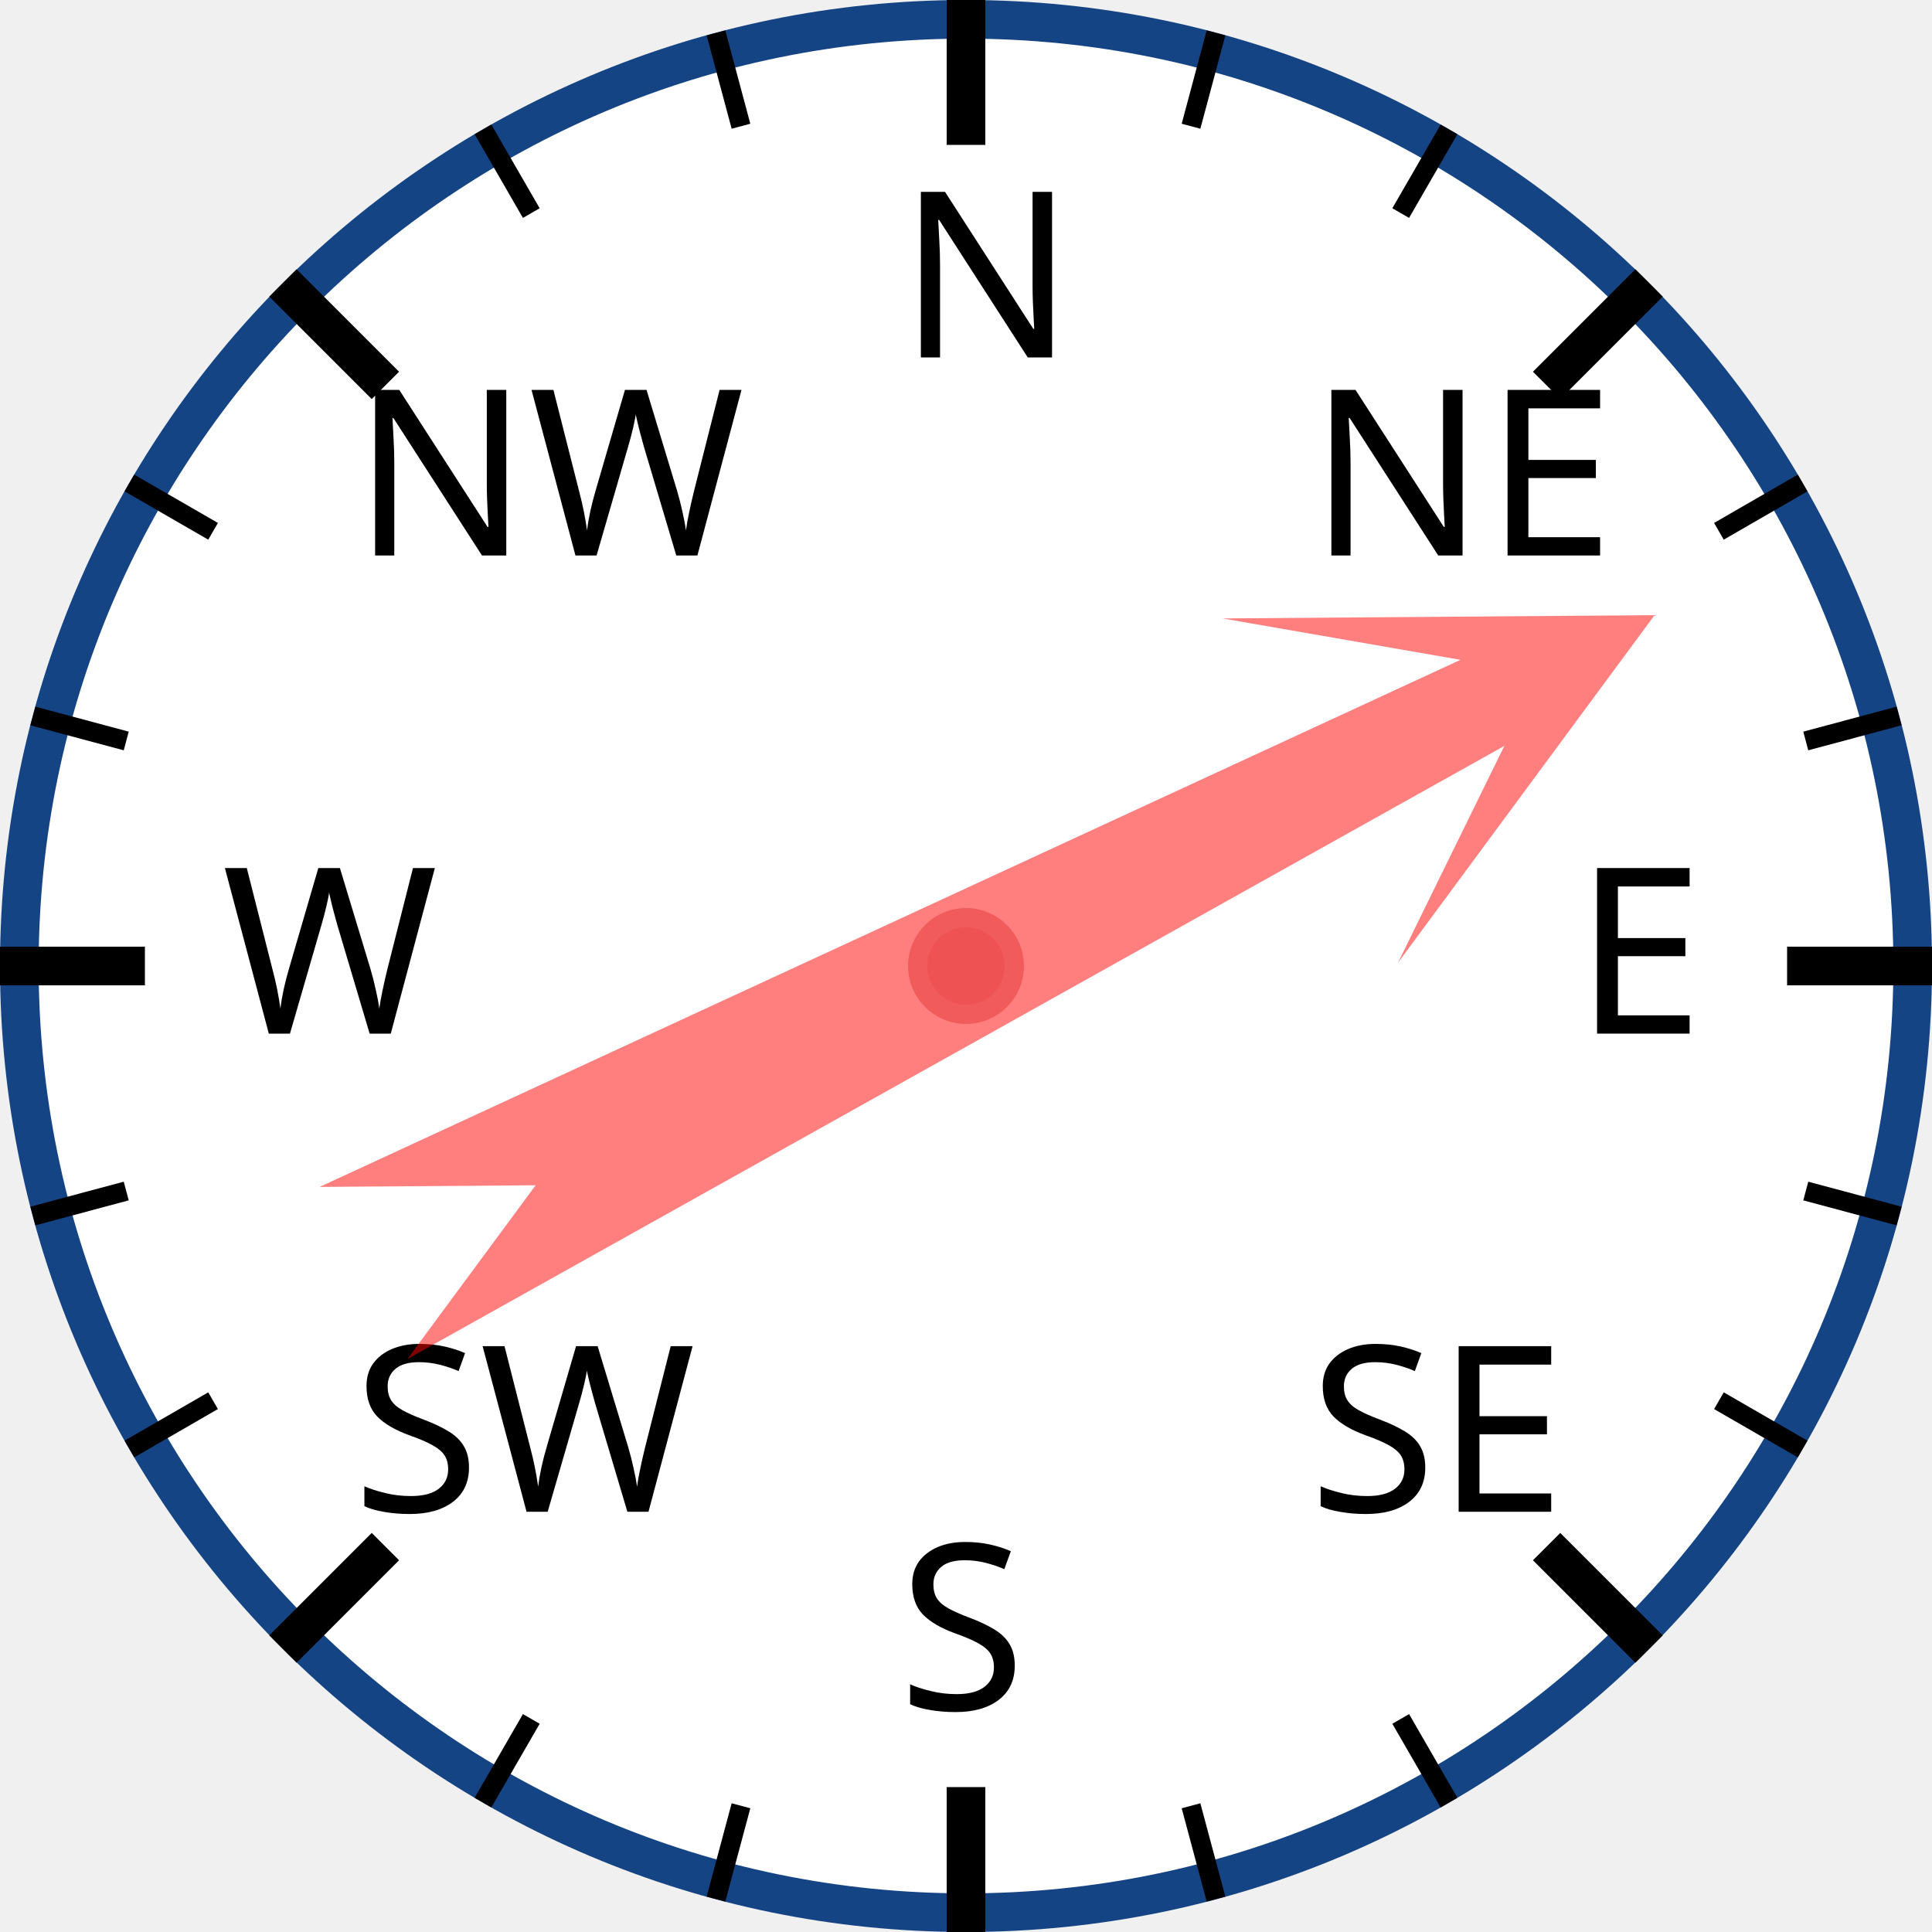
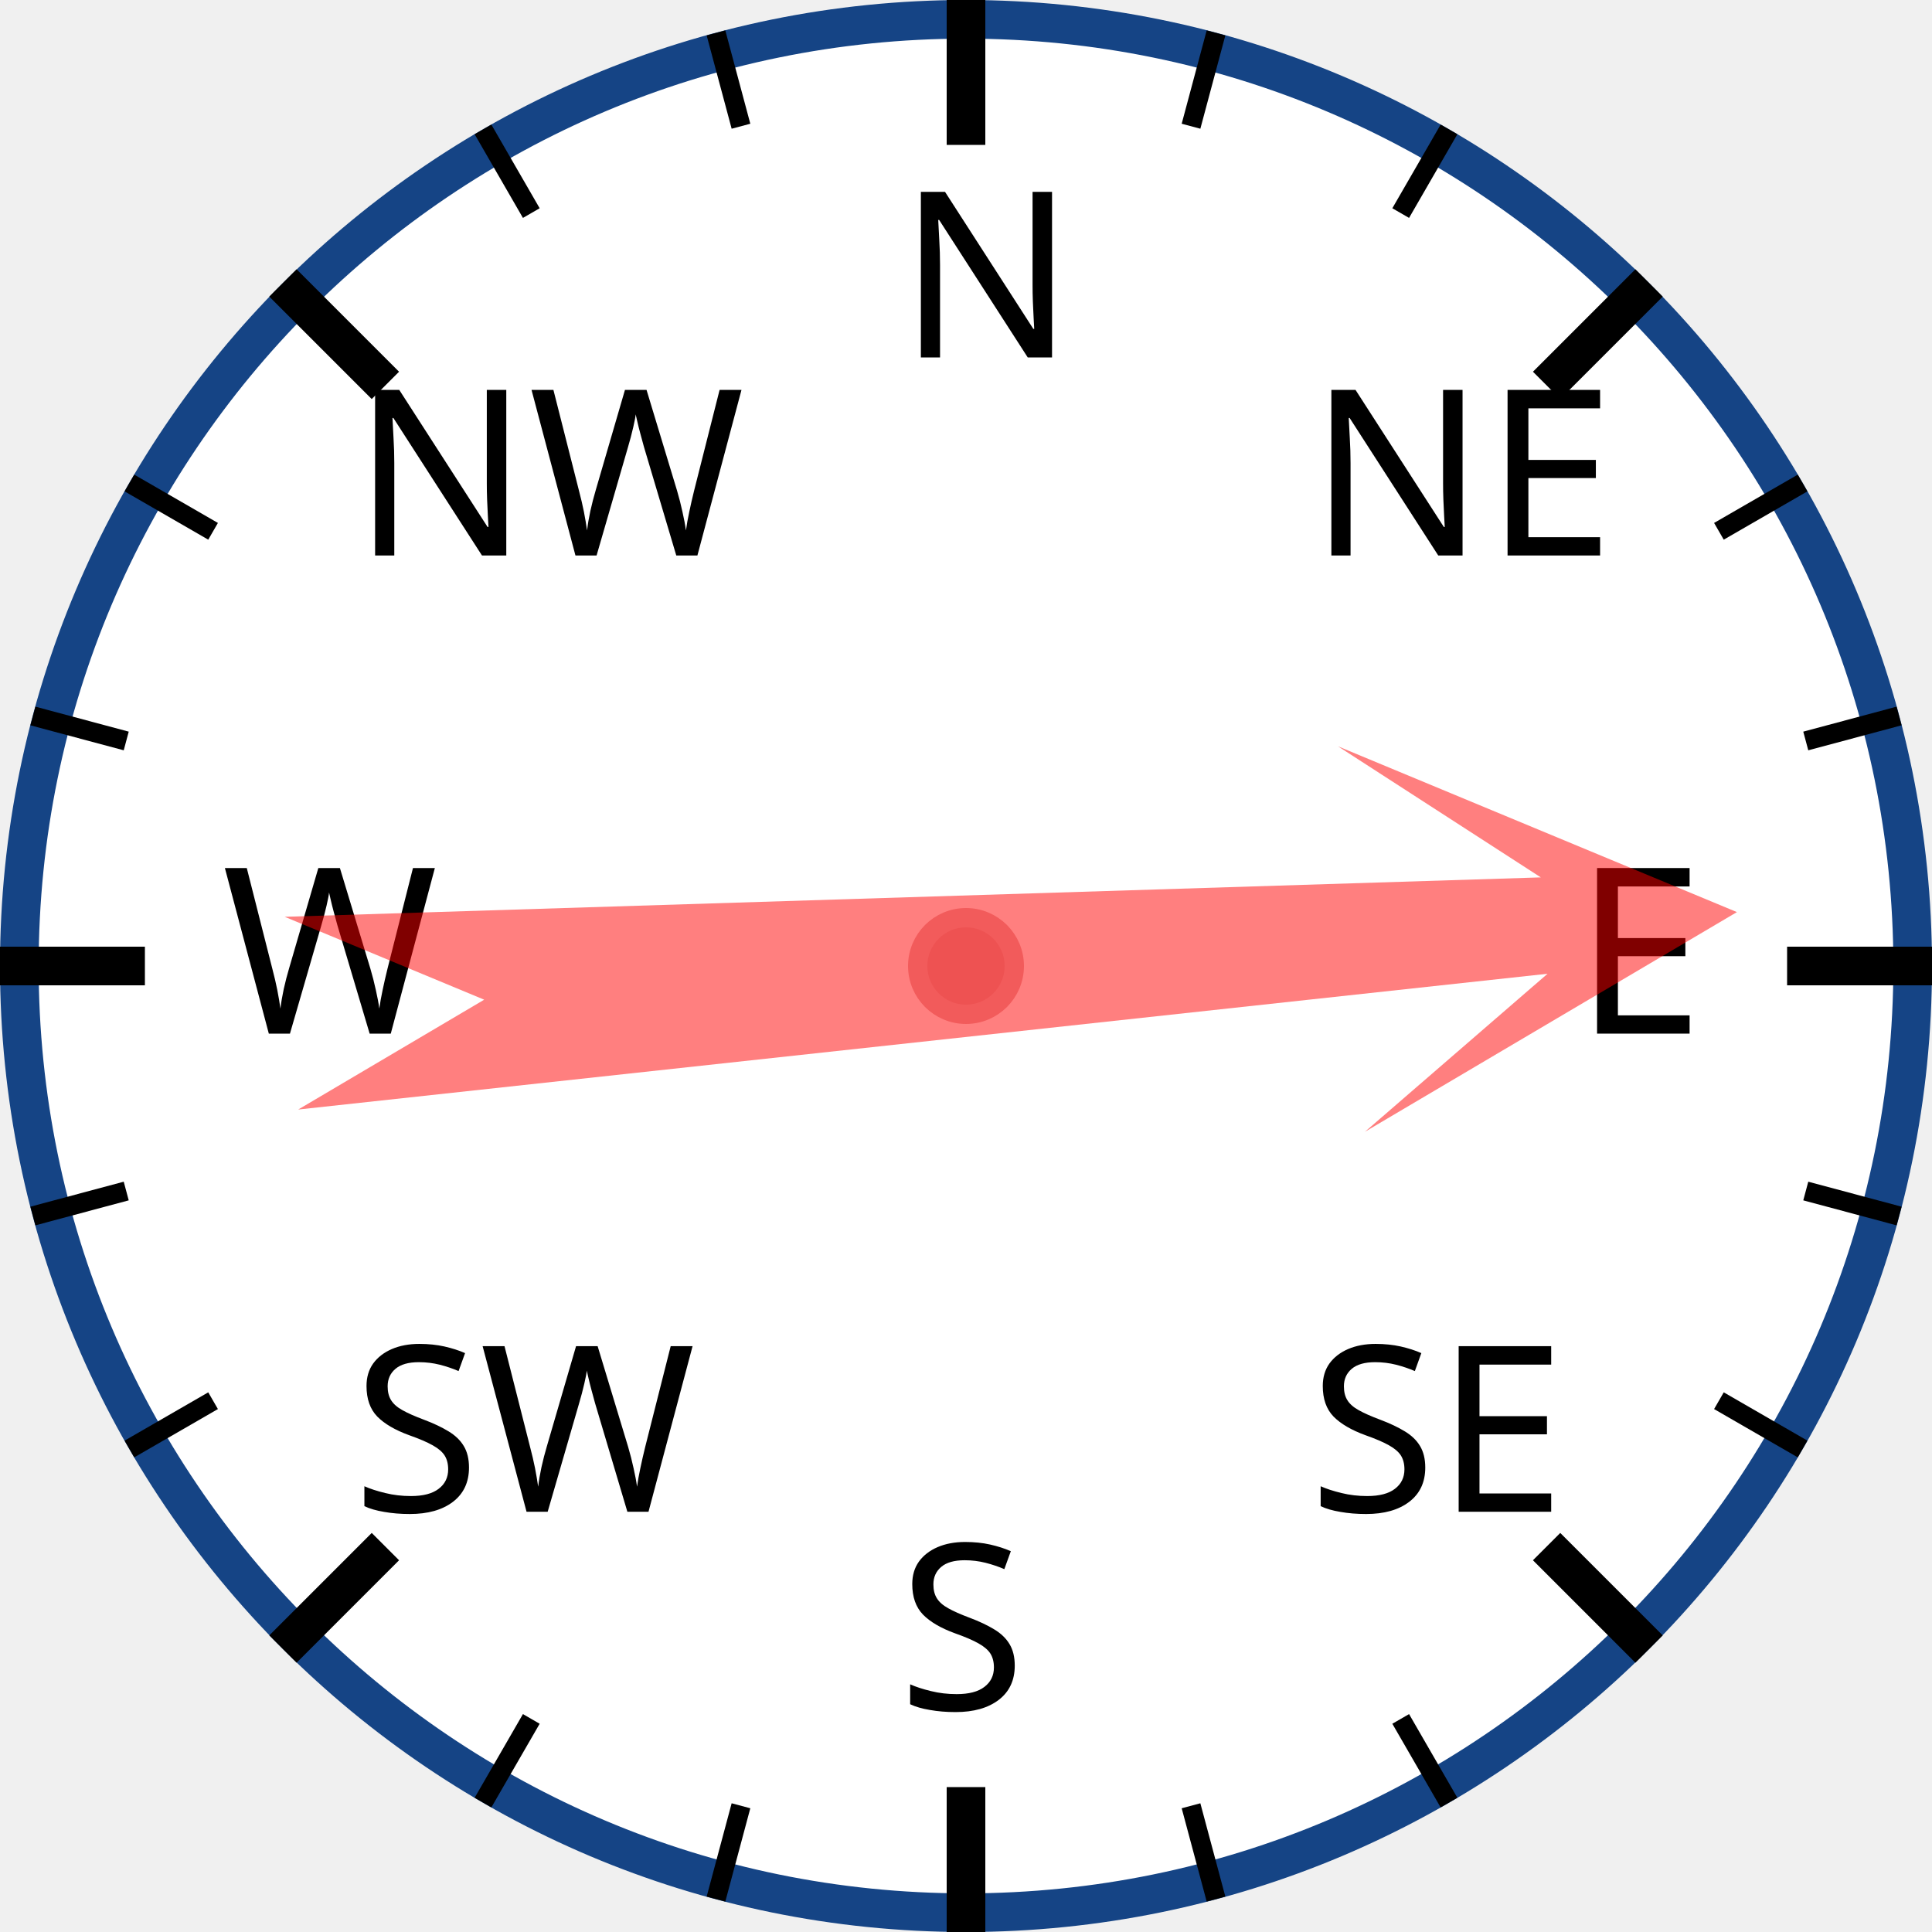
<svg xmlns="http://www.w3.org/2000/svg" width="120px" height="120px" viewBox="0 0 200 200">
  <circle cx="100" cy="100" r="98" style="fill: white; stroke: #154485; stroke-width: 4;" />
  <text x="93.0" y="37.0" style="font-family: sans-serif; font-size: 18pt;">N</text>
  <line x1="100.0" y1="0.0" x2="100.0" y2="15.0" style="stroke: black; stroke-width: 4;" />
  <line x1="74.118" y1="3.407" x2="76.706" y2="13.067" style="stroke: black; stroke-width: 2;" />
  <line x1="50" y1="13.397" x2="55" y2="22.058" style="stroke: black; stroke-width: 2;" />
  <text x="36.503" y="57.503" style="font-family: sans-serif; font-size: 18pt;">NW</text>
  <line x1="29.289" y1="29.289" x2="39.896" y2="39.896" style="stroke: black; stroke-width: 4;" />
  <line x1="13.397" y1="50" x2="22.058" y2="55" style="stroke: black; stroke-width: 2;" />
  <line x1="3.407" y1="74.118" x2="13.067" y2="76.706" style="stroke: black; stroke-width: 2;" />
  <text x="23.0" y="107.0" style="font-family: sans-serif; font-size: 18pt;">W</text>
  <line x1="0.0" y1="100.0" x2="15.0" y2="100.0" style="stroke: black; stroke-width: 4;" />
  <line x1="3.407" y1="125.882" x2="13.067" y2="123.294" style="stroke: black; stroke-width: 2;" />
  <line x1="13.397" y1="150" x2="22.058" y2="145" style="stroke: black; stroke-width: 2;" />
  <text x="36.503" y="156.497" style="font-family: sans-serif; font-size: 18pt;">SW</text>
  <line x1="29.289" y1="170.711" x2="39.896" y2="160.104" style="stroke: black; stroke-width: 4;" />
  <line x1="50" y1="186.603" x2="55" y2="177.942" style="stroke: black; stroke-width: 2;" />
  <line x1="74.118" y1="196.593" x2="76.706" y2="186.933" style="stroke: black; stroke-width: 2;" />
  <text x="93" y="177.0" style="font-family: sans-serif; font-size: 18pt;">S</text>
  <line x1="100" y1="200.0" x2="100" y2="185.0" style="stroke: black; stroke-width: 4;" />
  <line x1="125.882" y1="196.593" x2="123.294" y2="186.933" style="stroke: black; stroke-width: 2;" />
  <line x1="150.0" y1="186.603" x2="145.0" y2="177.942" style="stroke: black; stroke-width: 2;" />
  <text x="135.497" y="156.497" style="font-family: sans-serif; font-size: 18pt;">SE</text>
  <line x1="170.711" y1="170.711" x2="160.104" y2="160.104" style="stroke: black; stroke-width: 4;" />
  <line x1="186.603" y1="150" x2="177.942" y2="145" style="stroke: black; stroke-width: 2;" />
  <line x1="196.593" y1="125.882" x2="186.933" y2="123.294" style="stroke: black; stroke-width: 2;" />
  <text x="163.0" y="107" style="font-family: sans-serif; font-size: 18pt;">E</text>
  <line x1="200.0" y1="100" x2="185.0" y2="100" style="stroke: black; stroke-width: 4;" />
  <line x1="196.593" y1="74.118" x2="186.933" y2="76.706" style="stroke: black; stroke-width: 2;" />
  <line x1="186.603" y1="50" x2="177.942" y2="55" style="stroke: black; stroke-width: 2;" />
  <text x="135.497" y="57.503" style="font-family: sans-serif; font-size: 18pt;">NE</text>
  <line x1="170.711" y1="29.289" x2="160.104" y2="39.896" style="stroke: black; stroke-width: 4;" />
  <line x1="150" y1="13.397" x2="145" y2="22.058" style="stroke: black; stroke-width: 2;" />
  <line x1="125.882" y1="3.407" x2="123.294" y2="13.067" style="stroke: black; stroke-width: 2;" />
-   <polygon points="100 20 120 60 105 40 110 170 100 150 90 170 95 40 80 60" style="fill: red; fill-opacity: 0.5;" transform="rotate(63,100,100)" />
+   <polygon points="100 20 120 60 105 40 110 170 100 150 90 170 95 40 80 60" style="fill: red; fill-opacity: 0.5;" transform="rotate(86,100,100)" />
  <circle cx="100" cy="100" r="5" style="fill: #EE5252; stroke: #F25B5B; stroke-width: 2;" />
</svg>
